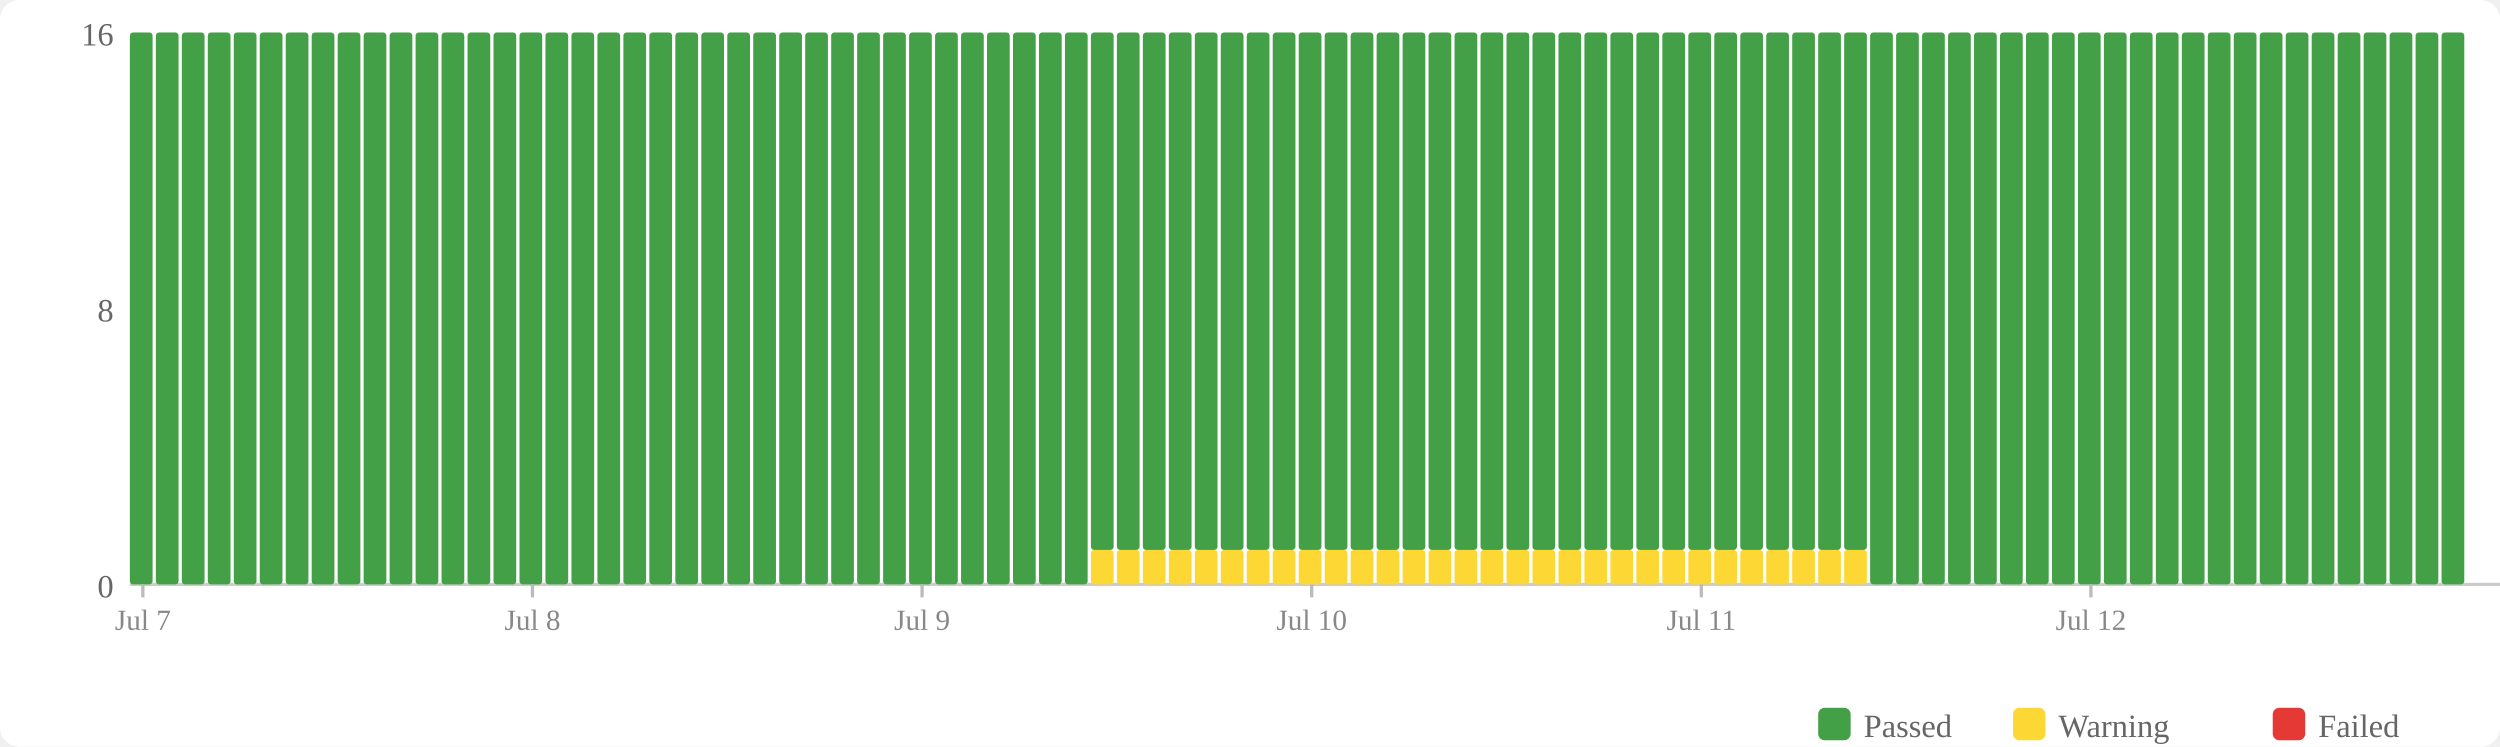
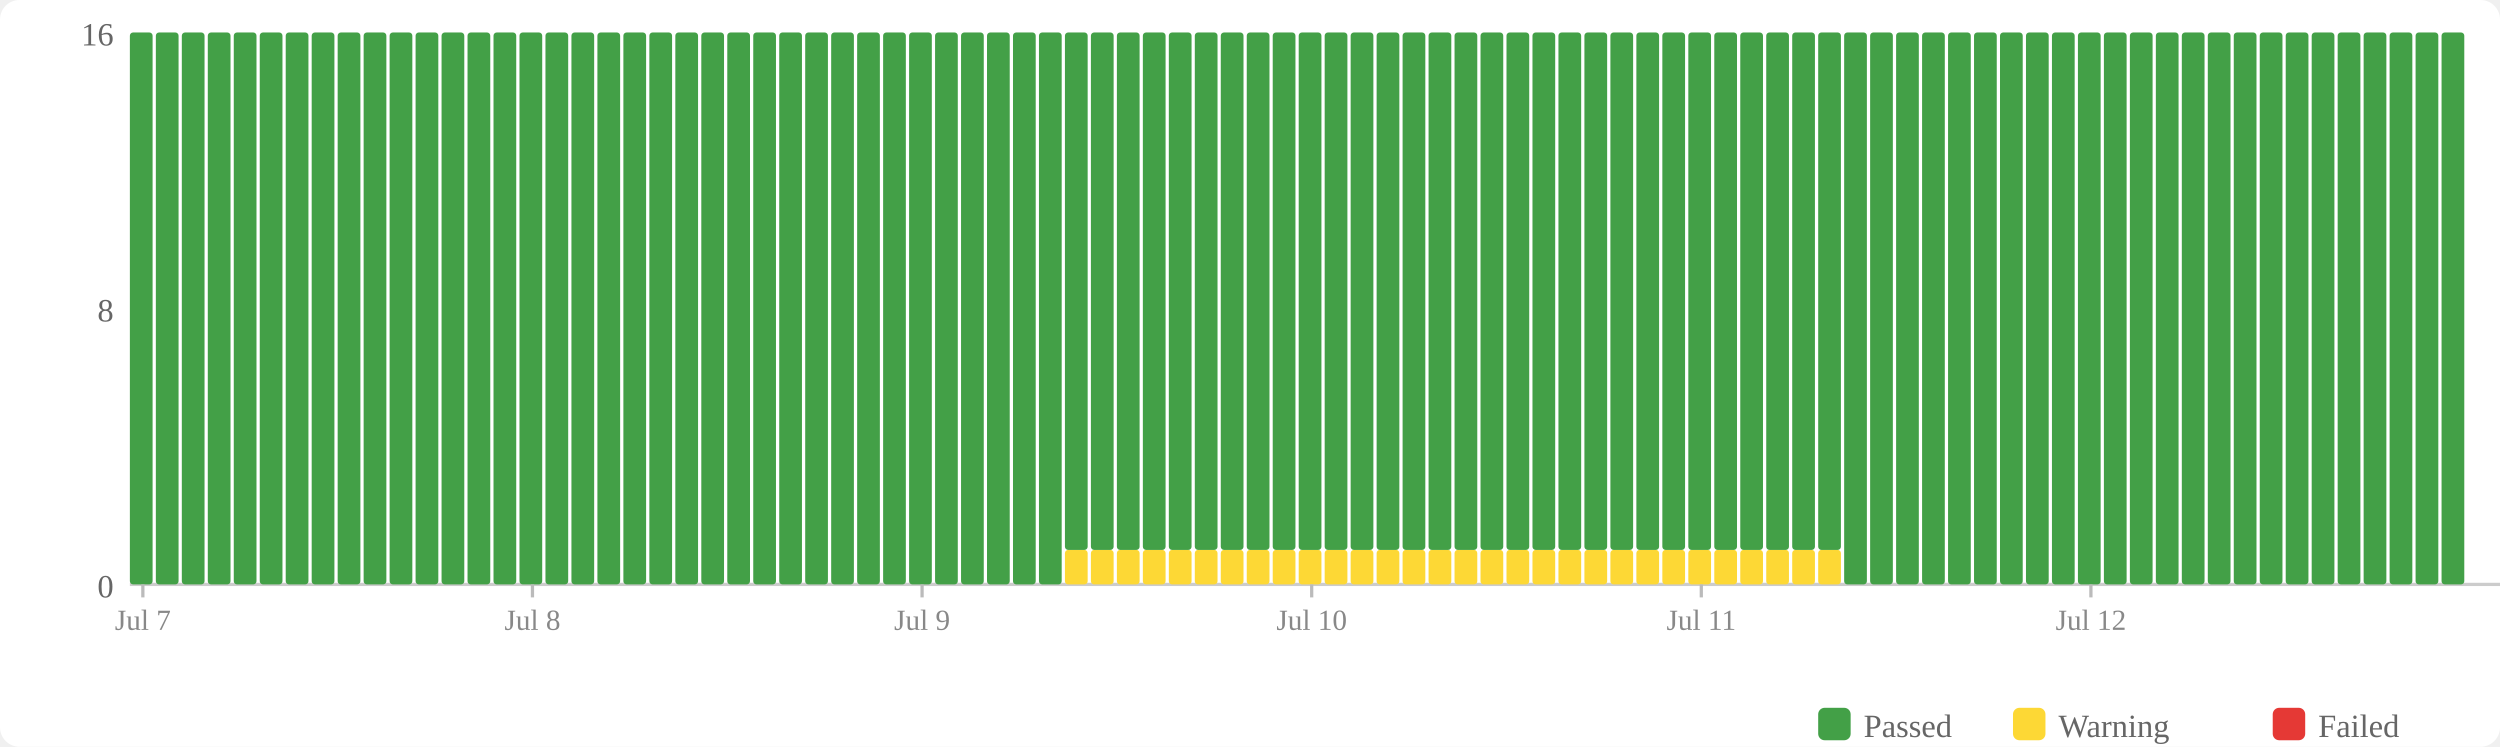
<svg xmlns="http://www.w3.org/2000/svg" width="770" height="230" viewBox="0 0 770 230">
  <rect width="770" height="230" fill="#fff" rx="6" />
  <rect x="560" y="218" width="10" height="10" fill="#43a047" rx="2" />
  <text x="574" y="227" font-size="10" fill="#666">Passed</text>
  <rect x="620" y="218" width="10" height="10" fill="#fdd835" rx="2" />
  <text x="634" y="227" font-size="10" fill="#666">Warning</text>
  <rect x="700" y="218" width="10" height="10" fill="#e53935" rx="2" />
  <text x="714" y="227" font-size="10" fill="#666">Failed</text>
  <text x="35" y="184" text-anchor="end" font-size="10" fill="#666">0</text>
  <text x="35" y="99" text-anchor="end" font-size="10" fill="#666">8</text>
  <text x="35" y="14" text-anchor="end" font-size="10" fill="#666">16</text>
  <line x1="40" y1="180" x2="770" y2="180" stroke="#ccc" stroke-width="1" />
  <rect x="40" y="10" width="7" height="170" fill="#43a047" rx="1" />
  <rect x="48" y="10" width="7" height="170" fill="#43a047" rx="1" />
  <rect x="56" y="10" width="7" height="170" fill="#43a047" rx="1" />
  <rect x="64" y="10" width="7" height="170" fill="#43a047" rx="1" />
  <rect x="72" y="10" width="7" height="170" fill="#43a047" rx="1" />
  <rect x="80" y="10" width="7" height="170" fill="#43a047" rx="1" />
  <rect x="88" y="10" width="7" height="170" fill="#43a047" rx="1" />
  <rect x="96" y="10" width="7" height="170" fill="#43a047" rx="1" />
  <rect x="104" y="10" width="7" height="170" fill="#43a047" rx="1" />
  <rect x="112" y="10" width="7" height="170" fill="#43a047" rx="1" />
  <rect x="120" y="10" width="7" height="170" fill="#43a047" rx="1" />
  <rect x="128" y="10" width="7" height="170" fill="#43a047" rx="1" />
  <rect x="136" y="10" width="7" height="170" fill="#43a047" rx="1" />
  <rect x="144" y="10" width="7" height="170" fill="#43a047" rx="1" />
  <rect x="152" y="10" width="7" height="170" fill="#43a047" rx="1" />
  <rect x="160" y="10" width="7" height="170" fill="#43a047" rx="1" />
  <rect x="168" y="10" width="7" height="170" fill="#43a047" rx="1" />
  <rect x="176" y="10" width="7" height="170" fill="#43a047" rx="1" />
  <rect x="184" y="10" width="7" height="170" fill="#43a047" rx="1" />
  <rect x="192" y="10" width="7" height="170" fill="#43a047" rx="1" />
  <rect x="200" y="10" width="7" height="170" fill="#43a047" rx="1" />
  <rect x="208" y="10" width="7" height="170" fill="#43a047" rx="1" />
  <rect x="216" y="10" width="7" height="170" fill="#43a047" rx="1" />
  <rect x="224" y="10" width="7" height="170" fill="#43a047" rx="1" />
  <rect x="232" y="10" width="7" height="170" fill="#43a047" rx="1" />
  <rect x="240" y="10" width="7" height="170" fill="#43a047" rx="1" />
  <rect x="248" y="10" width="7" height="170" fill="#43a047" rx="1" />
  <rect x="256" y="10" width="7" height="170" fill="#43a047" rx="1" />
  <rect x="264" y="10" width="7" height="170" fill="#43a047" rx="1" />
  <rect x="272" y="10" width="7" height="170" fill="#43a047" rx="1" />
  <rect x="280" y="10" width="7" height="170" fill="#43a047" rx="1" />
  <rect x="288" y="10" width="7" height="170" fill="#43a047" rx="1" />
  <rect x="296" y="10" width="7" height="170" fill="#43a047" rx="1" />
  <rect x="304" y="10" width="7" height="170" fill="#43a047" rx="1" />
  <rect x="312" y="10" width="7" height="170" fill="#43a047" rx="1" />
  <rect x="320" y="10" width="7" height="170" fill="#43a047" rx="1" />
-   <rect x="328" y="10" width="7" height="170" fill="#43a047" rx="1" />
+   <rect x="328" y="169.375" width="7" height="10.625" fill="#fdd835" rx="1" />
+   <rect x="328" y="10" width="7" height="159.375" fill="#43a047" rx="1" />
  <rect x="336" y="169.375" width="7" height="10.625" fill="#fdd835" rx="1" />
  <rect x="336" y="10" width="7" height="159.375" fill="#43a047" rx="1" />
  <rect x="344" y="169.375" width="7" height="10.625" fill="#fdd835" rx="1" />
  <rect x="344" y="10" width="7" height="159.375" fill="#43a047" rx="1" />
  <rect x="352" y="169.375" width="7" height="10.625" fill="#fdd835" rx="1" />
  <rect x="352" y="10" width="7" height="159.375" fill="#43a047" rx="1" />
  <rect x="360" y="169.375" width="7" height="10.625" fill="#fdd835" rx="1" />
  <rect x="360" y="10" width="7" height="159.375" fill="#43a047" rx="1" />
  <rect x="368" y="169.375" width="7" height="10.625" fill="#fdd835" rx="1" />
  <rect x="368" y="10" width="7" height="159.375" fill="#43a047" rx="1" />
  <rect x="376" y="169.375" width="7" height="10.625" fill="#fdd835" rx="1" />
  <rect x="376" y="10" width="7" height="159.375" fill="#43a047" rx="1" />
  <rect x="384" y="169.375" width="7" height="10.625" fill="#fdd835" rx="1" />
  <rect x="384" y="10" width="7" height="159.375" fill="#43a047" rx="1" />
  <rect x="392" y="169.375" width="7" height="10.625" fill="#fdd835" rx="1" />
  <rect x="392" y="10" width="7" height="159.375" fill="#43a047" rx="1" />
  <rect x="400" y="169.375" width="7" height="10.625" fill="#fdd835" rx="1" />
  <rect x="400" y="10" width="7" height="159.375" fill="#43a047" rx="1" />
  <rect x="408" y="169.375" width="7" height="10.625" fill="#fdd835" rx="1" />
  <rect x="408" y="10" width="7" height="159.375" fill="#43a047" rx="1" />
  <rect x="416" y="169.375" width="7" height="10.625" fill="#fdd835" rx="1" />
  <rect x="416" y="10" width="7" height="159.375" fill="#43a047" rx="1" />
  <rect x="424" y="169.375" width="7" height="10.625" fill="#fdd835" rx="1" />
  <rect x="424" y="10" width="7" height="159.375" fill="#43a047" rx="1" />
  <rect x="432" y="169.375" width="7" height="10.625" fill="#fdd835" rx="1" />
  <rect x="432" y="10" width="7" height="159.375" fill="#43a047" rx="1" />
  <rect x="440" y="169.375" width="7" height="10.625" fill="#fdd835" rx="1" />
  <rect x="440" y="10" width="7" height="159.375" fill="#43a047" rx="1" />
  <rect x="448" y="169.375" width="7" height="10.625" fill="#fdd835" rx="1" />
  <rect x="448" y="10" width="7" height="159.375" fill="#43a047" rx="1" />
  <rect x="456" y="169.375" width="7" height="10.625" fill="#fdd835" rx="1" />
  <rect x="456" y="10" width="7" height="159.375" fill="#43a047" rx="1" />
  <rect x="464" y="169.375" width="7" height="10.625" fill="#fdd835" rx="1" />
  <rect x="464" y="10" width="7" height="159.375" fill="#43a047" rx="1" />
  <rect x="472" y="169.375" width="7" height="10.625" fill="#fdd835" rx="1" />
  <rect x="472" y="10" width="7" height="159.375" fill="#43a047" rx="1" />
  <rect x="480" y="169.375" width="7" height="10.625" fill="#fdd835" rx="1" />
  <rect x="480" y="10" width="7" height="159.375" fill="#43a047" rx="1" />
  <rect x="488" y="169.375" width="7" height="10.625" fill="#fdd835" rx="1" />
  <rect x="488" y="10" width="7" height="159.375" fill="#43a047" rx="1" />
  <rect x="496" y="169.375" width="7" height="10.625" fill="#fdd835" rx="1" />
  <rect x="496" y="10" width="7" height="159.375" fill="#43a047" rx="1" />
  <rect x="504" y="169.375" width="7" height="10.625" fill="#fdd835" rx="1" />
  <rect x="504" y="10" width="7" height="159.375" fill="#43a047" rx="1" />
  <rect x="512" y="169.375" width="7" height="10.625" fill="#fdd835" rx="1" />
  <rect x="512" y="10" width="7" height="159.375" fill="#43a047" rx="1" />
  <rect x="520" y="169.375" width="7" height="10.625" fill="#fdd835" rx="1" />
  <rect x="520" y="10" width="7" height="159.375" fill="#43a047" rx="1" />
  <rect x="528" y="169.375" width="7" height="10.625" fill="#fdd835" rx="1" />
  <rect x="528" y="10" width="7" height="159.375" fill="#43a047" rx="1" />
  <rect x="536" y="169.375" width="7" height="10.625" fill="#fdd835" rx="1" />
  <rect x="536" y="10" width="7" height="159.375" fill="#43a047" rx="1" />
  <rect x="544" y="169.375" width="7" height="10.625" fill="#fdd835" rx="1" />
  <rect x="544" y="10" width="7" height="159.375" fill="#43a047" rx="1" />
  <rect x="552" y="169.375" width="7" height="10.625" fill="#fdd835" rx="1" />
  <rect x="552" y="10" width="7" height="159.375" fill="#43a047" rx="1" />
  <rect x="560" y="169.375" width="7" height="10.625" fill="#fdd835" rx="1" />
  <rect x="560" y="10" width="7" height="159.375" fill="#43a047" rx="1" />
-   <rect x="568" y="169.375" width="7" height="10.625" fill="#fdd835" rx="1" />
-   <rect x="568" y="10" width="7" height="159.375" fill="#43a047" rx="1" />
+   <rect x="568" y="10" width="7" height="170" fill="#43a047" rx="1" />
  <rect x="576" y="10" width="7" height="170" fill="#43a047" rx="1" />
  <rect x="584" y="10" width="7" height="170" fill="#43a047" rx="1" />
  <rect x="592" y="10" width="7" height="170" fill="#43a047" rx="1" />
  <rect x="600" y="10" width="7" height="170" fill="#43a047" rx="1" />
  <rect x="608" y="10" width="7" height="170" fill="#43a047" rx="1" />
  <rect x="616" y="10" width="7" height="170" fill="#43a047" rx="1" />
  <rect x="624" y="10" width="7" height="170" fill="#43a047" rx="1" />
  <rect x="632" y="10" width="7" height="170" fill="#43a047" rx="1" />
  <rect x="640" y="10" width="7" height="170" fill="#43a047" rx="1" />
  <rect x="648" y="10" width="7" height="170" fill="#43a047" rx="1" />
  <rect x="656" y="10" width="7" height="170" fill="#43a047" rx="1" />
  <rect x="664" y="10" width="7" height="170" fill="#43a047" rx="1" />
  <rect x="672" y="10" width="7" height="170" fill="#43a047" rx="1" />
  <rect x="680" y="10" width="7" height="170" fill="#43a047" rx="1" />
  <rect x="688" y="10" width="7" height="170" fill="#43a047" rx="1" />
  <rect x="696" y="10" width="7" height="170" fill="#43a047" rx="1" />
  <rect x="704" y="10" width="7" height="170" fill="#43a047" rx="1" />
  <rect x="712" y="10" width="7" height="170" fill="#43a047" rx="1" />
  <rect x="720" y="10" width="7" height="170" fill="#43a047" rx="1" />
  <rect x="728" y="10" width="7" height="170" fill="#43a047" rx="1" />
  <rect x="736" y="10" width="7" height="170" fill="#43a047" rx="1" />
  <rect x="744" y="10" width="7" height="170" fill="#43a047" rx="1" />
  <rect x="752" y="10" width="7" height="170" fill="#43a047" rx="1" />
  <line x1="44.0" y1="180" x2="44.0" y2="184" stroke="#bbb" stroke-width="1" />
  <text x="44.0" y="194" text-anchor="middle" font-size="9" fill="#888">Jul 7</text>
  <line x1="164.0" y1="180" x2="164.0" y2="184" stroke="#bbb" stroke-width="1" />
  <text x="164.0" y="194" text-anchor="middle" font-size="9" fill="#888">Jul 8</text>
  <line x1="284.0" y1="180" x2="284.0" y2="184" stroke="#bbb" stroke-width="1" />
  <text x="284.0" y="194" text-anchor="middle" font-size="9" fill="#888">Jul 9</text>
  <line x1="404.0" y1="180" x2="404.0" y2="184" stroke="#bbb" stroke-width="1" />
  <text x="404.0" y="194" text-anchor="middle" font-size="9" fill="#888">Jul 10</text>
  <line x1="524.0" y1="180" x2="524.0" y2="184" stroke="#bbb" stroke-width="1" />
  <text x="524.0" y="194" text-anchor="middle" font-size="9" fill="#888">Jul 11</text>
  <line x1="644.0" y1="180" x2="644.0" y2="184" stroke="#bbb" stroke-width="1" />
  <text x="644.0" y="194" text-anchor="middle" font-size="9" fill="#888">Jul 12</text>
</svg>
